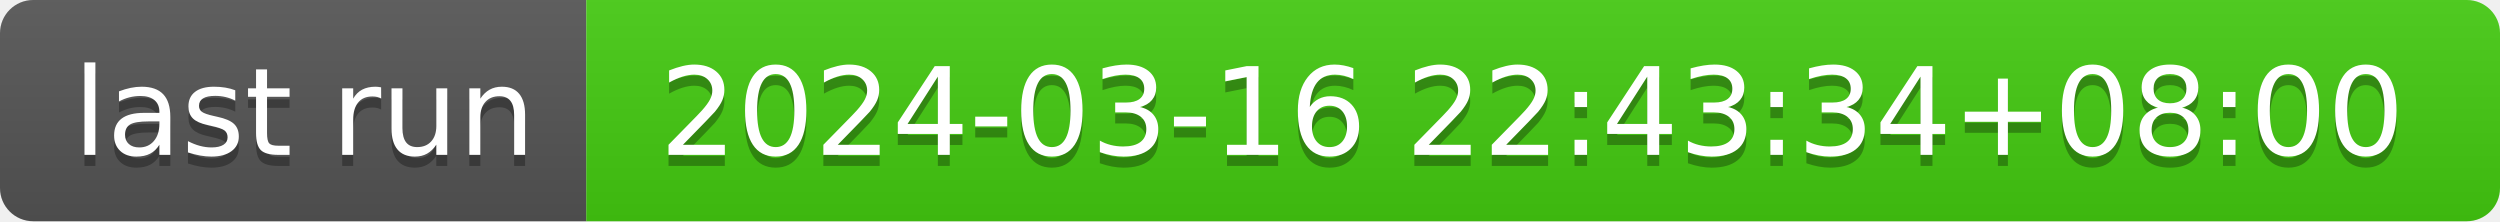
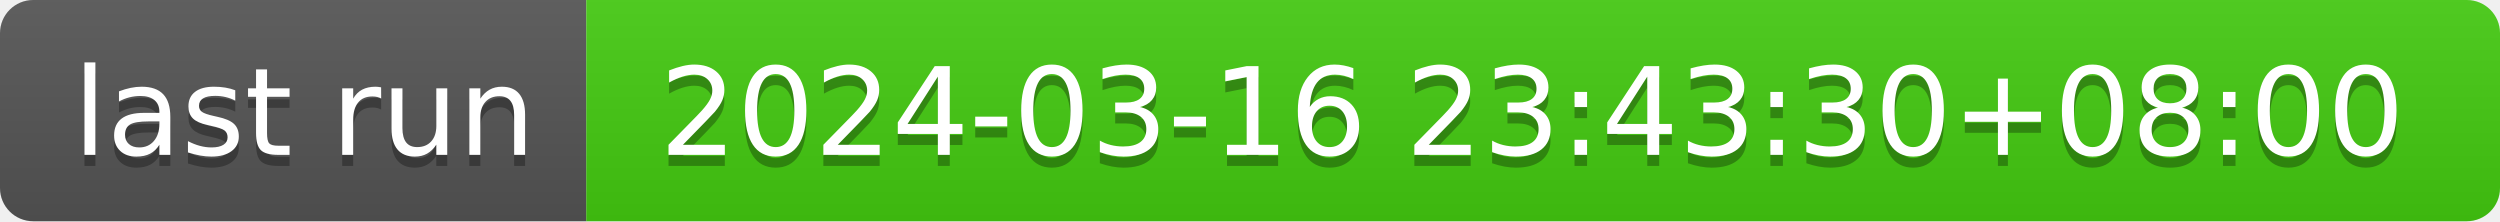
- <svg xmlns="http://www.w3.org/2000/svg" width="226" height="20" role="img" aria-label="last run: 2024-03-16 22:43:34+08:00">
+ <svg xmlns="http://www.w3.org/2000/svg" width="226" height="20" role="img" aria-label="last run: 2024-03-16 23:43:30+08:00">
  <linearGradient id="s" x2="0" y2="100%">
    <stop offset="0" stop-color="#bbb" stop-opacity=".1" />
    <stop offset="1" stop-opacity=".1" />
  </linearGradient>
  <clipPath id="r">
    <rect width="226" height="20" rx="3" fill="#fff" />
  </clipPath>
  <g clip-path="url(#r)">
    <rect width="53" height="20" fill="#555" />
    <rect x="53" width="173" height="20" fill="#4c1" />
    <rect width="226" height="20" fill="url(#s)" />
  </g>
  <g fill="#fff" text-anchor="middle" font-family="Verdana,Geneva,DejaVu Sans,sans-serif" text-rendering="geometricPrecision" font-size="110">
    <text aria-hidden="true" x="275" y="150" fill="#010101" fill-opacity=".3" transform="scale(.1)" textLength="430">last run</text>
    <text x="275" y="140" transform="scale(.1)" fill="#fff" textLength="430">last run</text>
-     <text aria-hidden="true" x="1385" y="150" fill="#010101" fill-opacity=".3" transform="scale(.1)" textLength="1630">2024-03-16 22:43:34+08:00</text>
-     <text x="1385" y="140" transform="scale(.1)" fill="#fff" textLength="1630">2024-03-16 22:43:34+08:00</text>
+     <text aria-hidden="true" x="1385" y="150" fill="#010101" fill-opacity=".3" transform="scale(.1)" textLength="1630">2024-03-16 23:43:30+08:00</text>
+     <text x="1385" y="140" transform="scale(.1)" fill="#fff" textLength="1630">2024-03-16 23:43:30+08:00</text>
  </g>
</svg>
